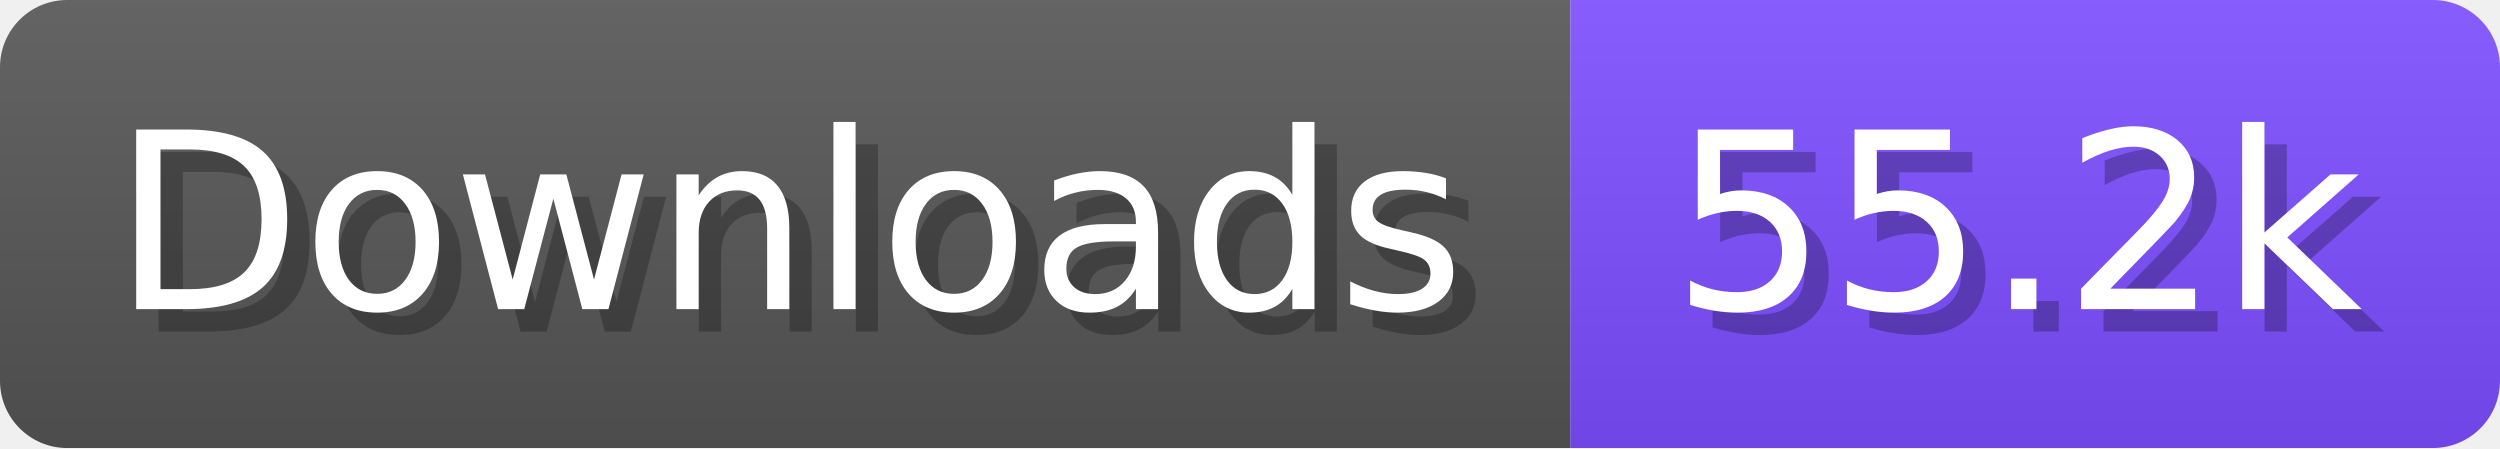
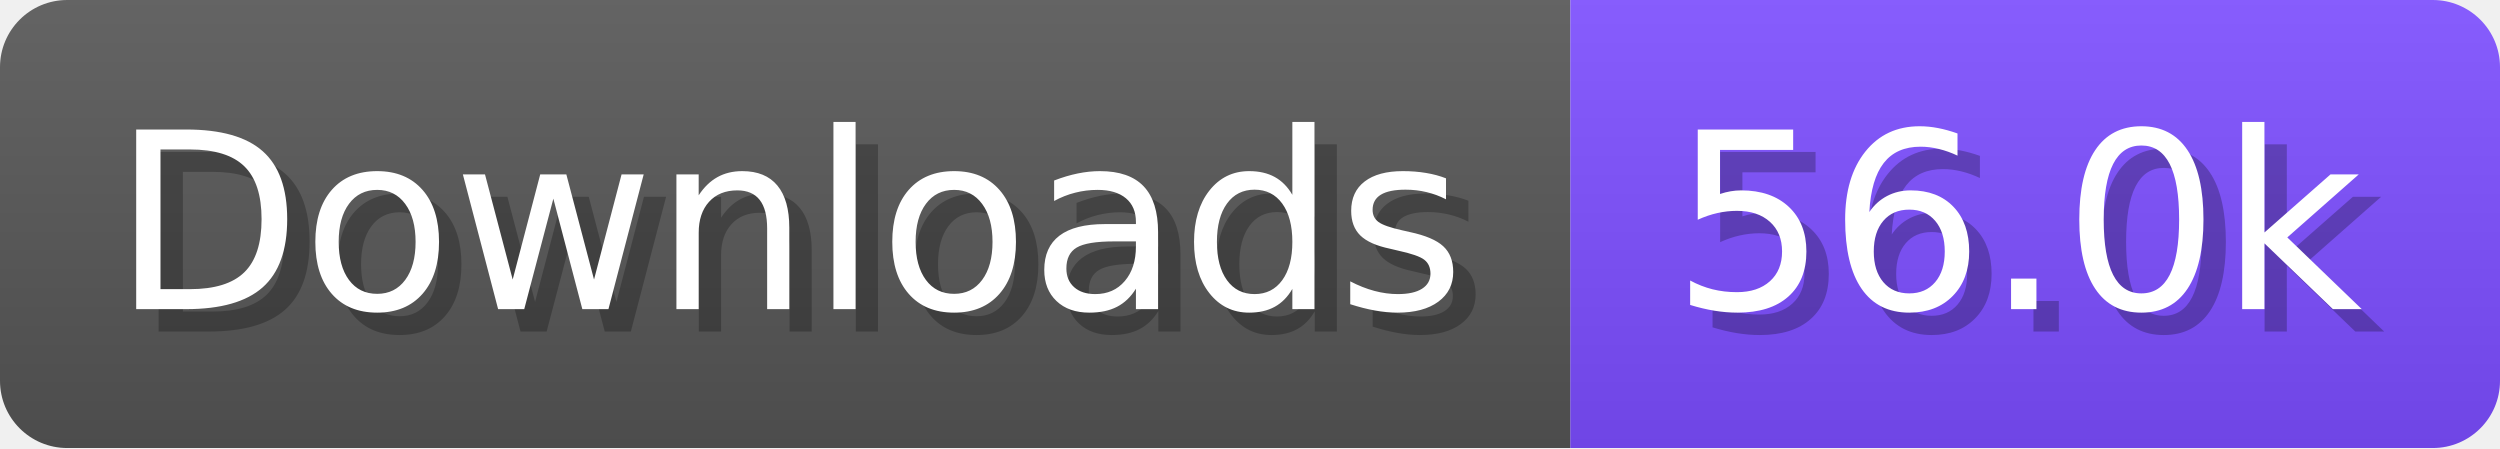
- <svg xmlns="http://www.w3.org/2000/svg" width="111.6" height="20" viewBox="0 0 1116 200" role="img" aria-label="Downloads: 55.2k">
+ <svg xmlns="http://www.w3.org/2000/svg" width="111.6" height="20" viewBox="0 0 1116 200" role="img" aria-label="Downloads: 56.0k">
  <linearGradient id="a" x2="0" y2="100%">
    <stop offset="0" stop-opacity=".1" stop-color="#EEE" />
    <stop offset="1" stop-opacity=".1" />
  </linearGradient>
  <mask id="m">
    <rect width="1116" height="200" rx="30" fill="#FFF" />
  </mask>
  <g mask="url(#m)">
    <rect width="701" height="200" fill="#555" />
    <rect width="415" height="200" fill="#7C4DFF" x="701" />
    <rect width="1116" height="200" fill="url(#a)" />
  </g>
  <g aria-hidden="true" fill="#fff" text-anchor="start" font-family="Verdana,DejaVu Sans,sans-serif" font-size="110">
    <text x="60" y="148" textLength="601" fill="#000" opacity="0.25">Downloads</text>
    <text x="50" y="138" textLength="601">Downloads</text>
-     <text x="756" y="148" textLength="315" fill="#000" opacity="0.25">55.2k</text>
-     <text x="746" y="138" textLength="315">55.2k</text>
+     <text x="756" y="148" textLength="315" fill="#000" opacity="0.25">56.0k</text>
+     <text x="746" y="138" textLength="315">56.0k</text>
  </g>
</svg>
